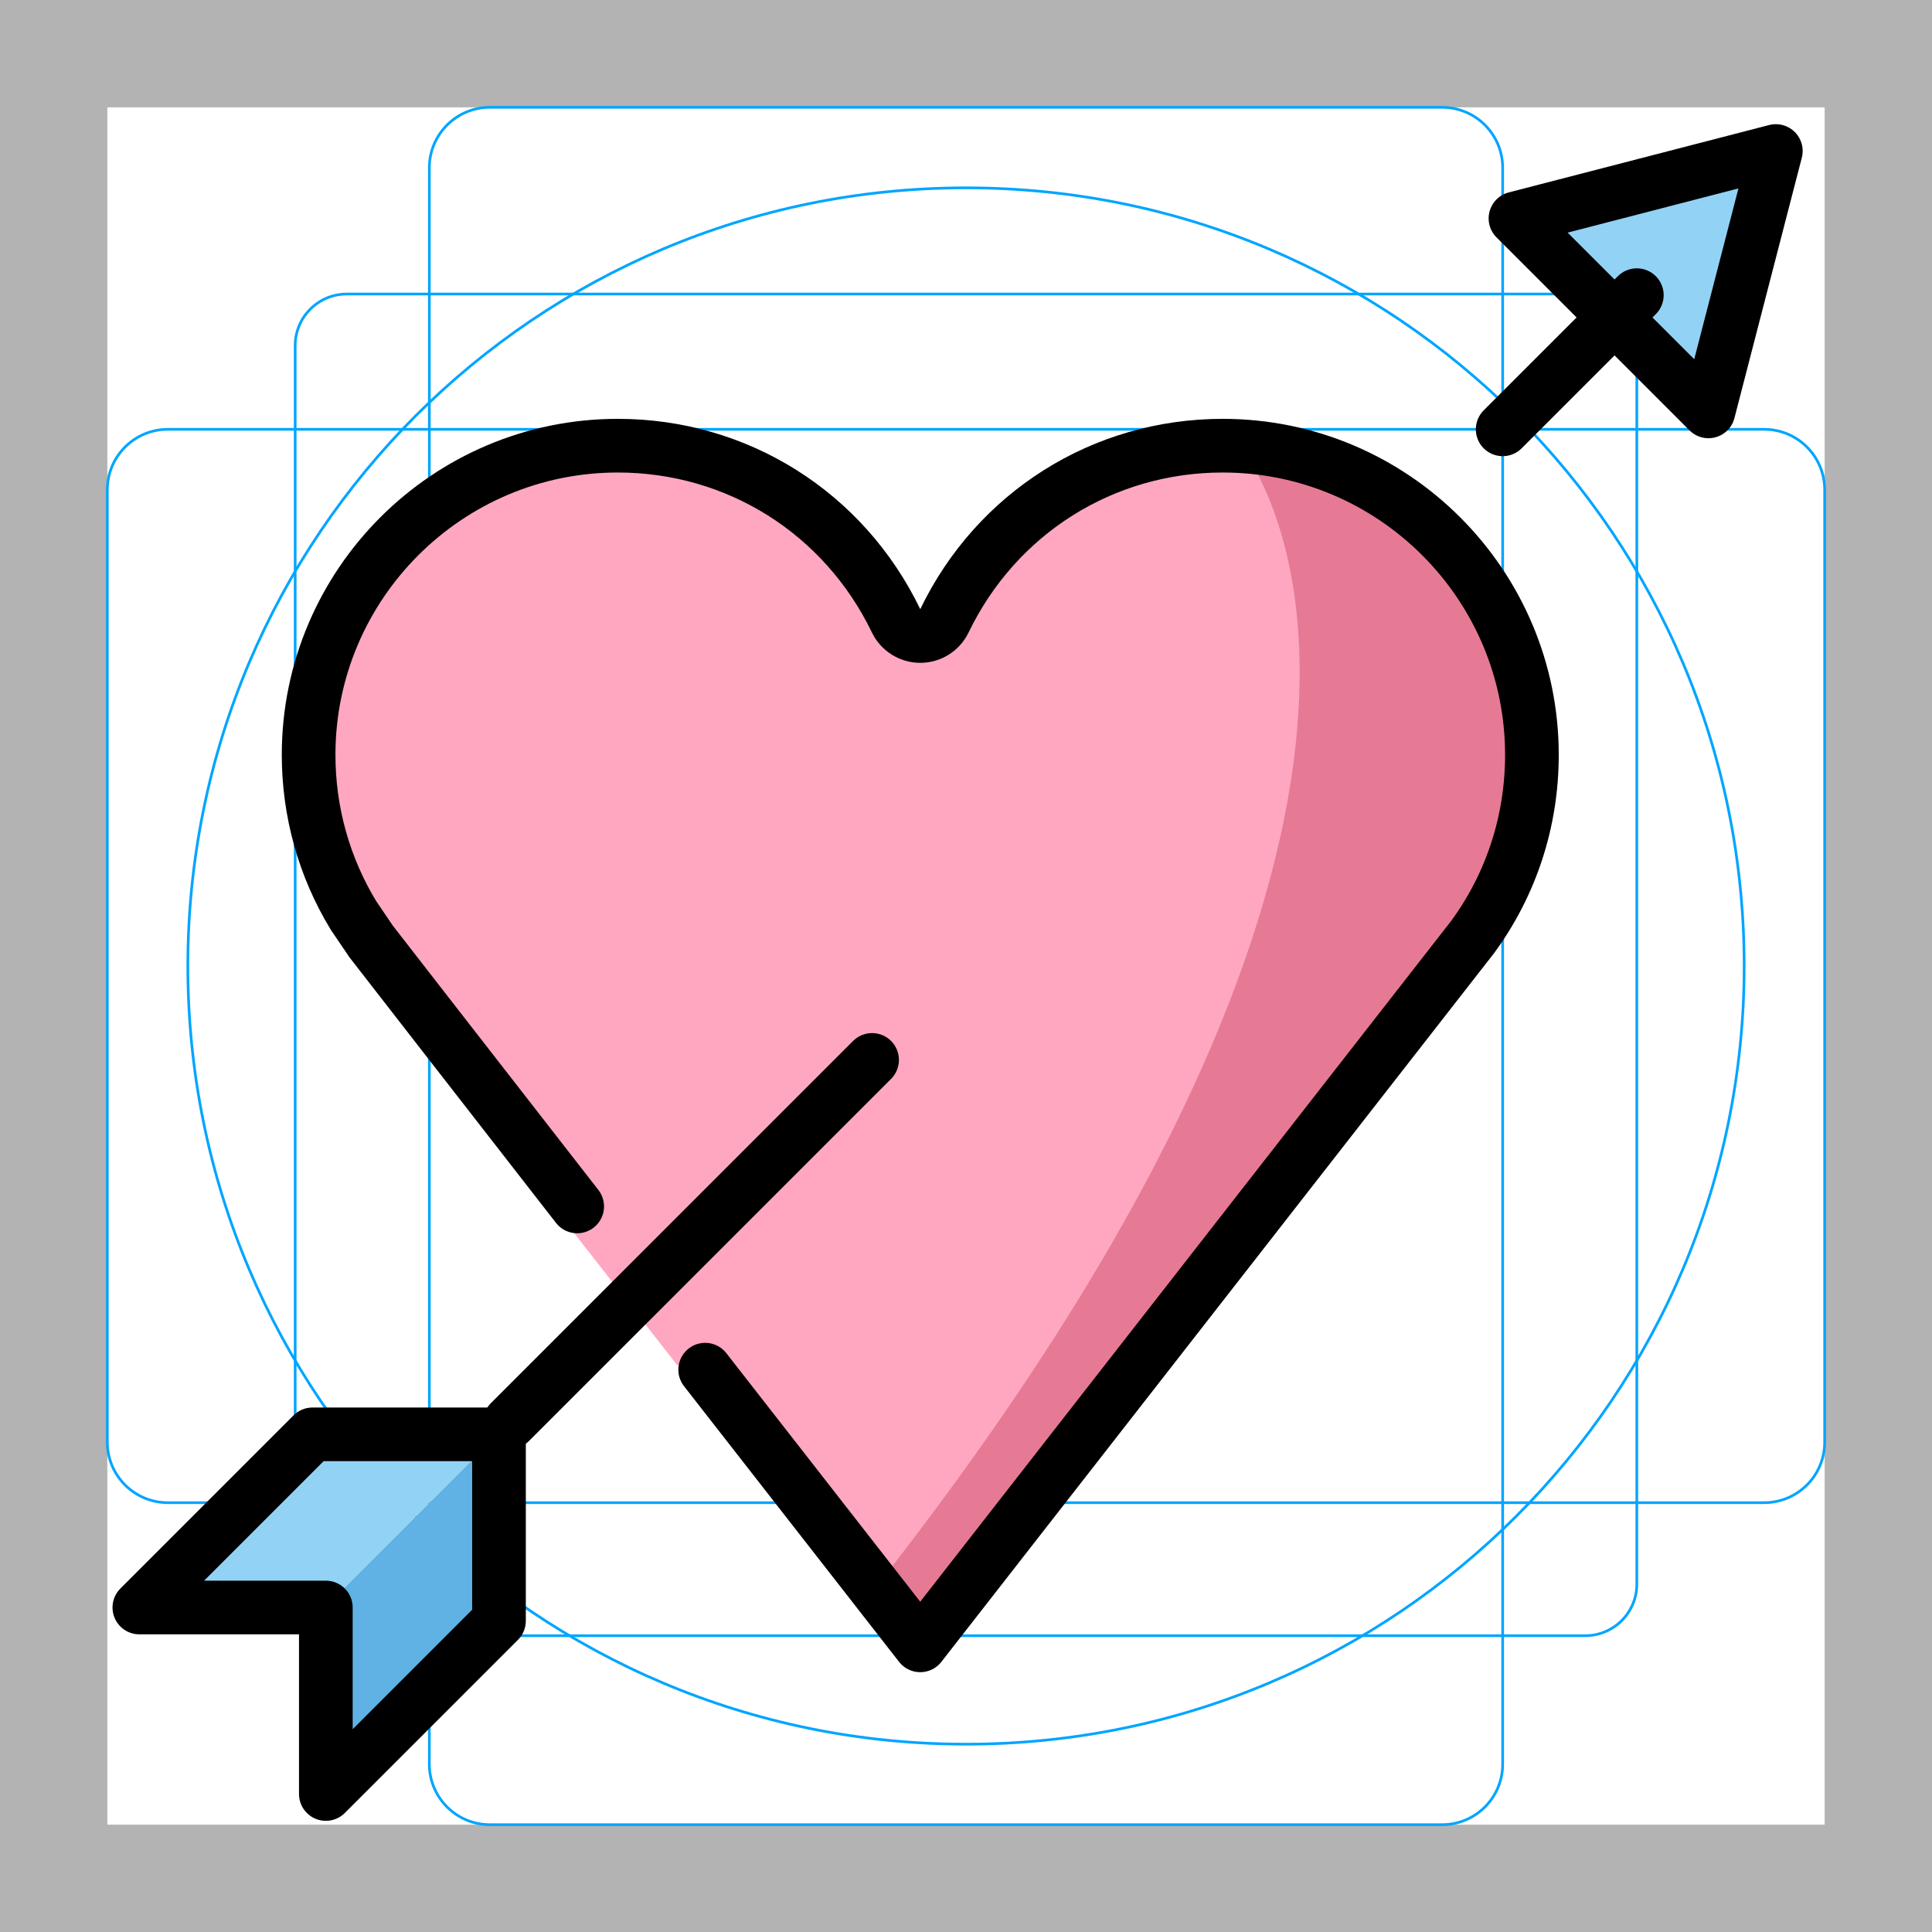
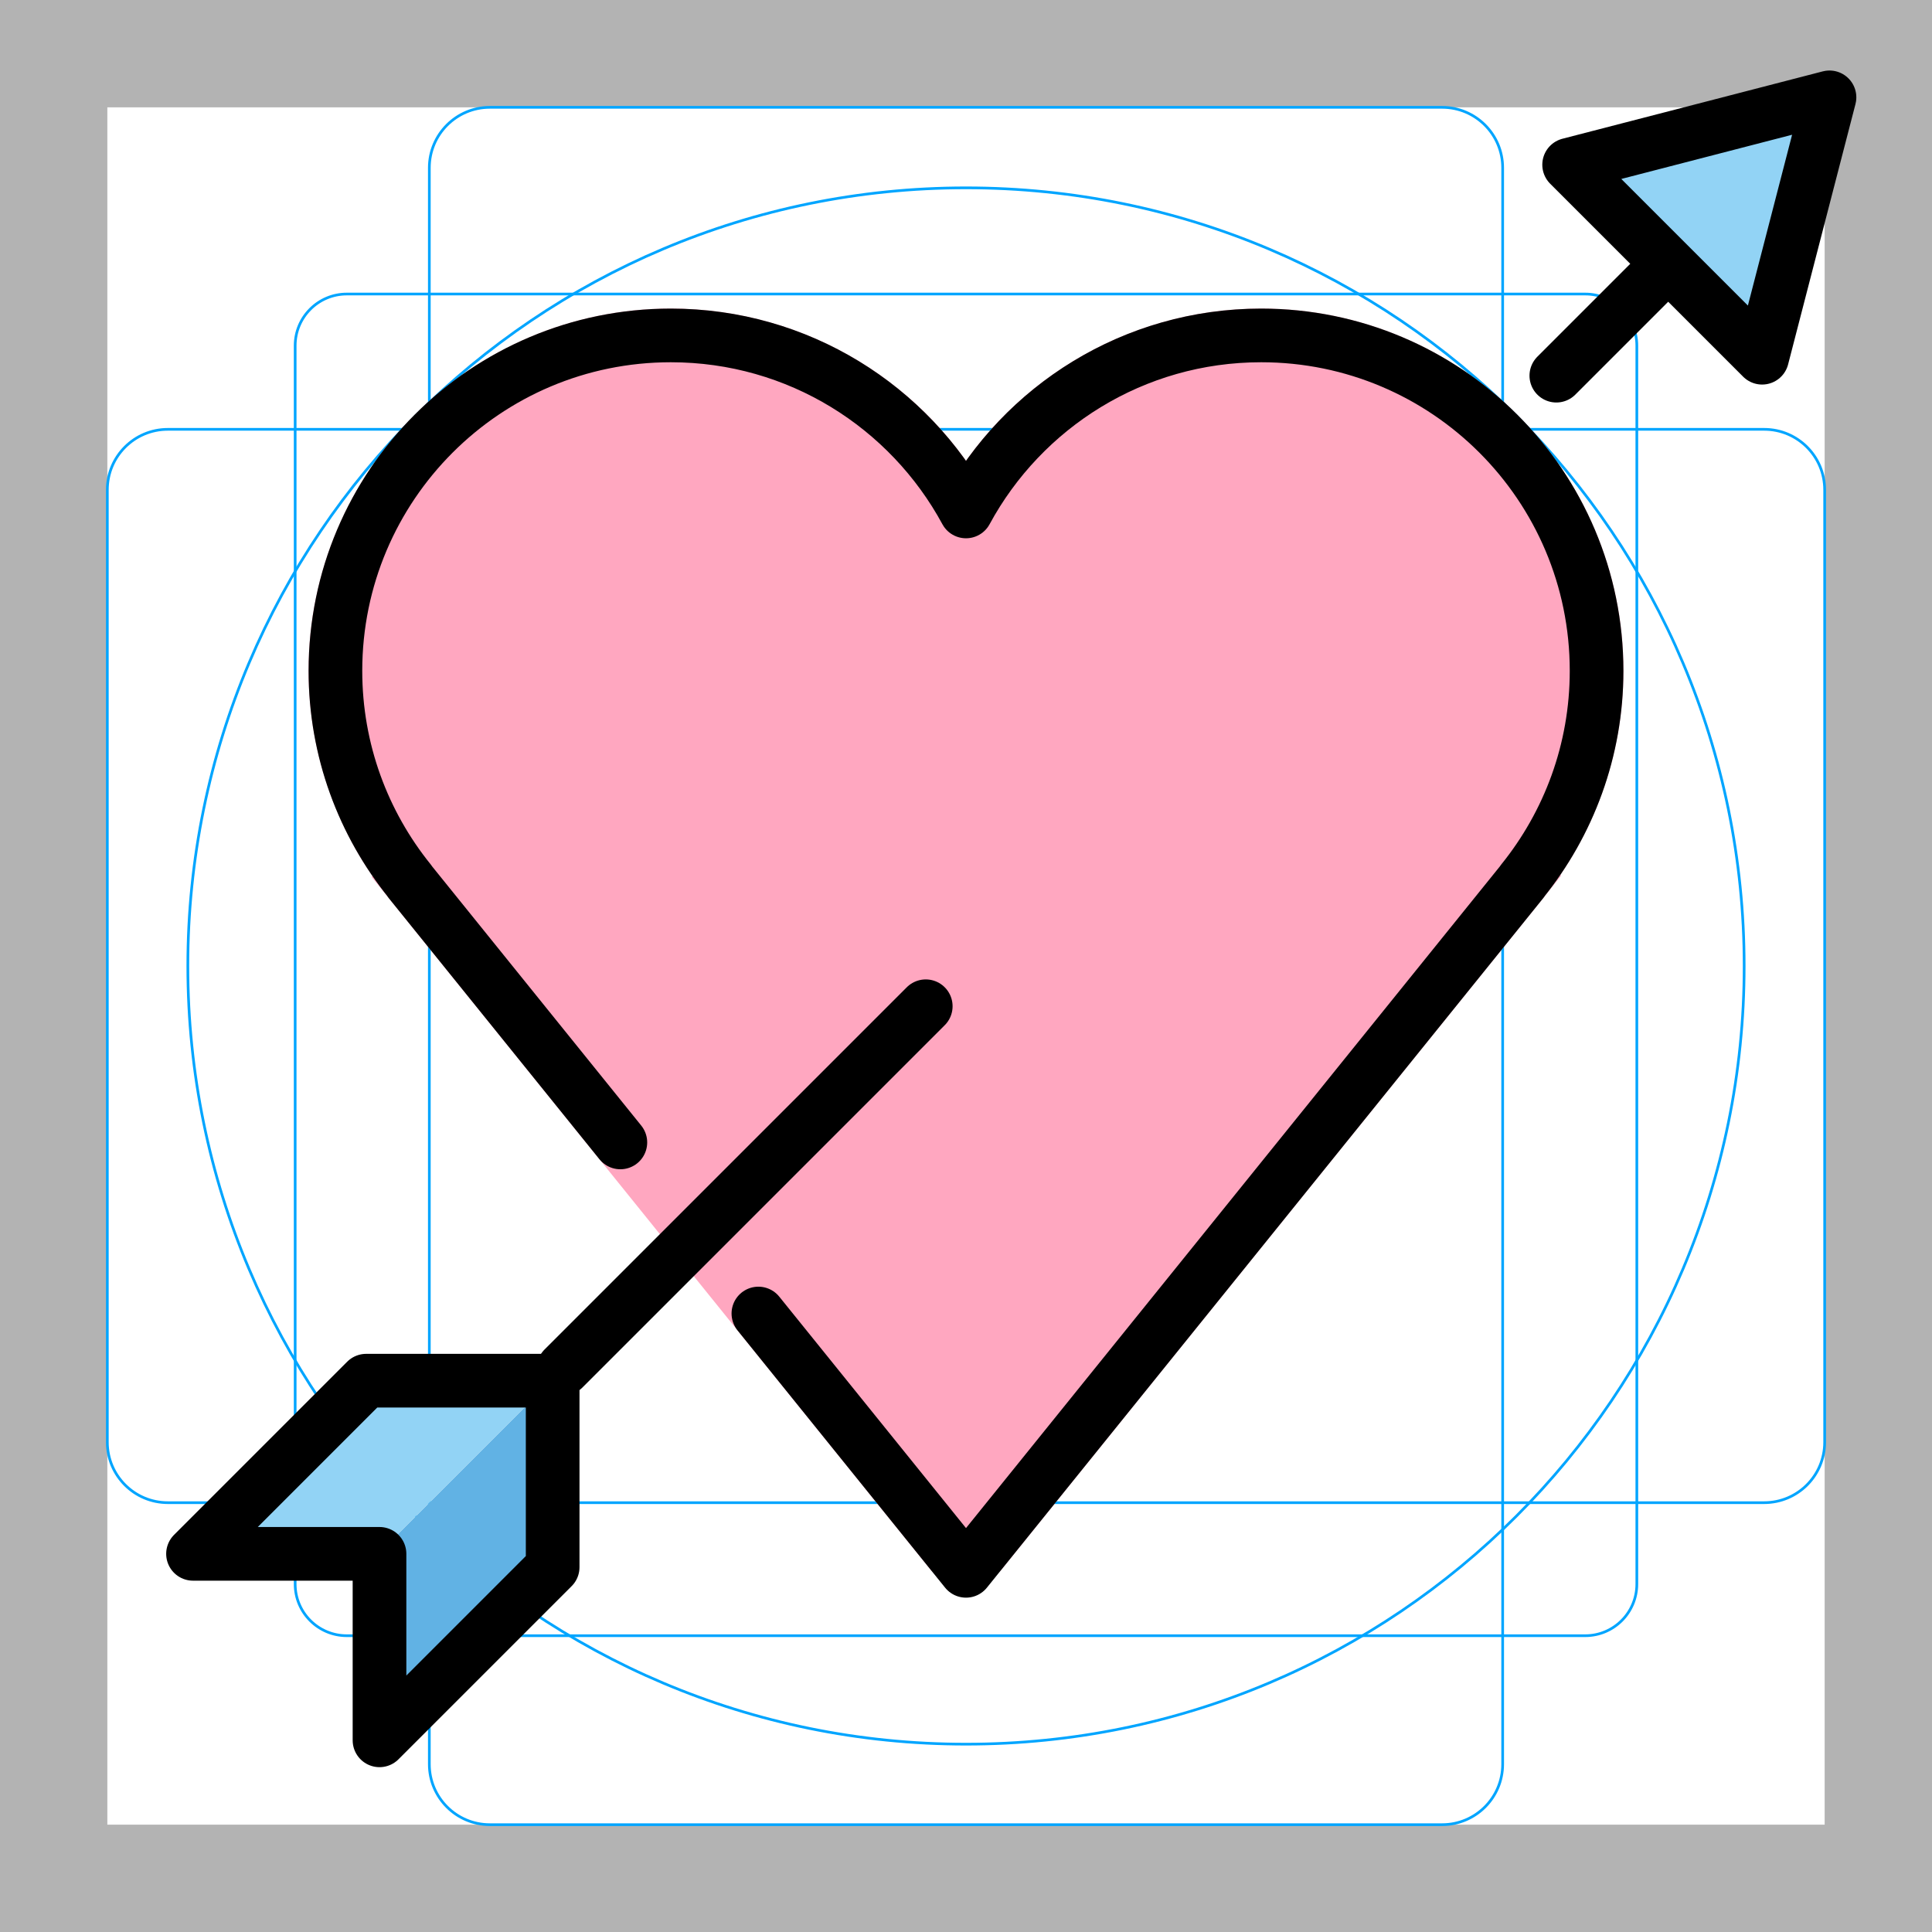
<svg xmlns="http://www.w3.org/2000/svg" id="emoji" viewBox="0 0 72 72">
  <g id="grid">
-     <path d="M68,4V68H4V4H68m4-4H0V72H72V0Z" fill="#b3b3b3" />
-     <path d="M12.923,10.958H59.077A1.923,1.923,0,0,1,61,12.881V59.035a1.923,1.923,0,0,1-1.923,1.923H12.923A1.923,1.923,0,0,1,11,59.035V12.881A1.923,1.923,0,0,1,12.923,10.958Z" fill="none" stroke="#00a5ff" stroke-miterlimit="10" stroke-width="0.1" />
-     <rect x="16" y="4" width="40" height="64" rx="2.254" fill="none" stroke="#00a5ff" stroke-miterlimit="10" stroke-width="0.1" />
-     <rect x="16" y="4" width="40" height="64" rx="2.254" transform="translate(72) rotate(90)" fill="none" stroke="#00a5ff" stroke-miterlimit="10" stroke-width="0.1" />
-     <circle cx="36" cy="36" r="29" fill="none" stroke="#00a5ff" stroke-miterlimit="10" stroke-width="0.1" />
+     <path fill="#B3B3B3" d="M68,4v64H4V4H68 M72,0H0v72h72V0z" />
+     <path fill="none" stroke="#00A5FF" stroke-width="0.1" stroke-miterlimit="10" d="M12.923,10.958h46.154 c1.062,0,1.923,0.861,1.923,1.923v0v46.154c0,1.062-0.861,1.923-1.923,1.923H12.923 c-1.062,0-1.923-0.861-1.923-1.923l0,0V12.881C11,11.819,11.861,10.958,12.923,10.958L12.923,10.958z" />
+     <path fill="none" stroke="#00A5FF" stroke-width="0.1" stroke-miterlimit="10" d="M18.254,4h35.493C54.991,4,56,5.009,56,6.254 v59.493C56,66.991,54.991,68,53.746,68H18.254C17.009,68,16,66.991,16,65.746V6.254C16,5.009,17.009,4,18.254,4z" />
+     <path fill="none" stroke="#00A5FF" stroke-width="0.1" stroke-miterlimit="10" d="M68,18.254v35.493 C68,54.991,66.991,56,65.746,56H6.254C5.009,56,4,54.991,4,53.746V18.254C4,17.009,5.009,16,6.254,16h59.493 C66.991,16,68,17.009,68,18.254z" />
+     <circle fill="none" stroke="#00A5FF" stroke-width="0.1" stroke-miterlimit="10" cx="36" cy="36" r="29" />
  </g>
  <g id="color">
-     <path fill="#FFA7C0" d="M26.28,51.043l8.015,10.274l20.582-26.392c1.442-1.965,2.213-4.322,2.213-6.793 c0-6.354-5.17-11.523-11.524-11.523c-4.453,0-8.427,2.502-10.371,6.528c-0.167,0.345-0.517,0.565-0.9,0.565 c-0.384,0-0.734-0.22-0.9-0.565c-1.944-4.026-5.918-6.528-10.371-6.528c-6.354,0-11.523,5.169-11.523,11.523 c0,2.117,0.578,4.185,1.671,5.981l0.113,1.442L25.225,50.861 M25.772,50.392l0.508,0.651" stroke="none" />
-     <path fill="#e67a94" d="M46.196,16.609c7.025,0,10.658,4.94,10.658,11.391c0,2.149,0.168,4.176-1.042,6h0.05l-22,28 L32,59.961C56.755,28.897,46.196,16.609,46.196,16.609z" stroke="none" />
-     <polyline fill="#61b2e4" points="17.821,54.179 18.096,60.904 12.107,66.893 11.832,60.168 17.821,54.179" stroke="none" />
-     <polyline fill="#92d3f5" points="5.882,59.668 12.332,59.668 18.321,53.679 11.871,53.679 5.882,59.668" stroke="none" />
-     <polygon fill="#92d3f5" stroke="none" stroke-width="2" stroke-linecap="round" stroke-linejoin="round" stroke-miterlimit="10" points="66.18,5.628 64.924,10.48 63.669,15.331 60.073,11.735 56.477,8.139 61.328,6.884" />
+     <path fill="#FFA7C0" d="M60.5,25c0-7.444-6.056-13.5-13.5-13.5c-4.403,0-8.484,2.138-11,5.672 C33.484,13.638,29.404,11.5,25,11.5c-7.444,0-13.5,6.056-13.5,13.5c0,2.728,0.84,5.408,2.383,7.65l-0.035,0.027 l20.866,25.862h2.571l20.227-25.07l0.668-0.837l-0.035-0.024C59.67,30.375,60.5,27.712,60.5,25z" />
+     <polyline fill="#61B2E4" points="19.821,52.179 20.096,58.904 14.107,64.893 13.832,58.168 19.821,52.179" />
+     <polyline fill="#92D3F5" points="7.882,57.668 14.332,57.668 20.321,51.679 13.871,51.679 7.882,57.668" />
+     <polygon fill="#92D3F5" points="68.18,3.628 66.924,8.48 65.669,13.331 62.073,9.735 58.477,6.139 63.328,4.884" />
  </g>
  <g id="hair" />
  <g id="skin" />
  <g id="skin-shadow" />
  <g id="line">
-     <path fill="none" stroke="#000000" stroke-width="2" stroke-linecap="round" stroke-linejoin="round" stroke-miterlimit="10" d="M21.51,44.96c-3.428-4.4-7.678-9.873-7.678-9.873l-0.66-0.974c-1.094-1.796-1.671-3.865-1.671-5.981 c0-6.354,5.169-11.523,11.523-11.523c4.453,0,8.427,2.502,10.371,6.528c0.167,0.345,0.517,0.565,0.9,0.565 c0.384,0,0.733-0.22,0.9-0.565c1.944-4.026,5.918-6.528,10.371-6.528c6.355,0,11.524,5.169,11.524,11.523 c0,2.471-0.771,4.828-2.213,6.793L34.294,61.317l-8.014-10.273" />
-     <line fill="none" stroke="#000000" stroke-width="2" stroke-linecap="round" stroke-linejoin="round" stroke-miterlimit="10" x1="32.5" y1="39.5" x2="19" y2="53" />
-     <line fill="none" stroke="#000000" stroke-width="2" stroke-linecap="round" stroke-linejoin="round" stroke-miterlimit="10" x1="61" y1="11" x2="56" y2="16" />
-     <polygon fill="none" stroke="#000000" stroke-width="2" stroke-linecap="round" stroke-linejoin="round" stroke-miterlimit="10" points="18.596,53.454 11.646,53.454 5.193,59.907 12.143,59.907 12.143,66.857 18.596,60.404" />
-     <polygon fill="none" stroke="#000000" stroke-width="2" stroke-linecap="round" stroke-linejoin="round" stroke-miterlimit="10" points="66.18,5.628 64.924,10.48 63.669,15.331 60.073,11.735 56.477,8.139 61.328,6.884" />
+     <g id="line_1_">
+       <path fill="none" stroke="#000000" stroke-width="2" stroke-linecap="round" stroke-linejoin="round" stroke-miterlimit="10" d="M28.263,48.951L36,58.54l20.734-25.698l-0.004-0.003C58.46,30.694,59.5,27.97,59.5,25 c0-6.904-5.596-12.5-12.5-12.5c-4.753,0-8.886,2.654-11,6.56C33.886,15.154,29.753,12.5,25,12.5 c-6.904,0-12.5,5.596-12.5,12.5c0,2.97,1.04,5.694,2.77,7.839l-0.004,0.003l7.853,9.733" />
+     </g>
+     <line fill="none" stroke="#000000" stroke-width="2" stroke-linecap="round" stroke-linejoin="round" stroke-miterlimit="10" x1="34.5" y1="37.5" x2="21" y2="51" />
+     <line fill="none" stroke="#000000" stroke-width="2" stroke-linecap="round" stroke-linejoin="round" stroke-miterlimit="10" x1="62.092" y1="9.908" x2="58" y2="14" />
+     <polygon fill="none" stroke="#000000" stroke-width="2" stroke-linecap="round" stroke-linejoin="round" stroke-miterlimit="10" points="20.596,51.454 13.646,51.454 7.193,57.907 14.143,57.907 14.143,64.857 20.596,58.404" />
+     <polygon fill="none" stroke="#000000" stroke-width="2" stroke-linecap="round" stroke-linejoin="round" stroke-miterlimit="10" points="68.18,3.628 66.924,8.48 65.669,13.331 62.073,9.735 58.477,6.139 63.328,4.884" />
  </g>
</svg>
